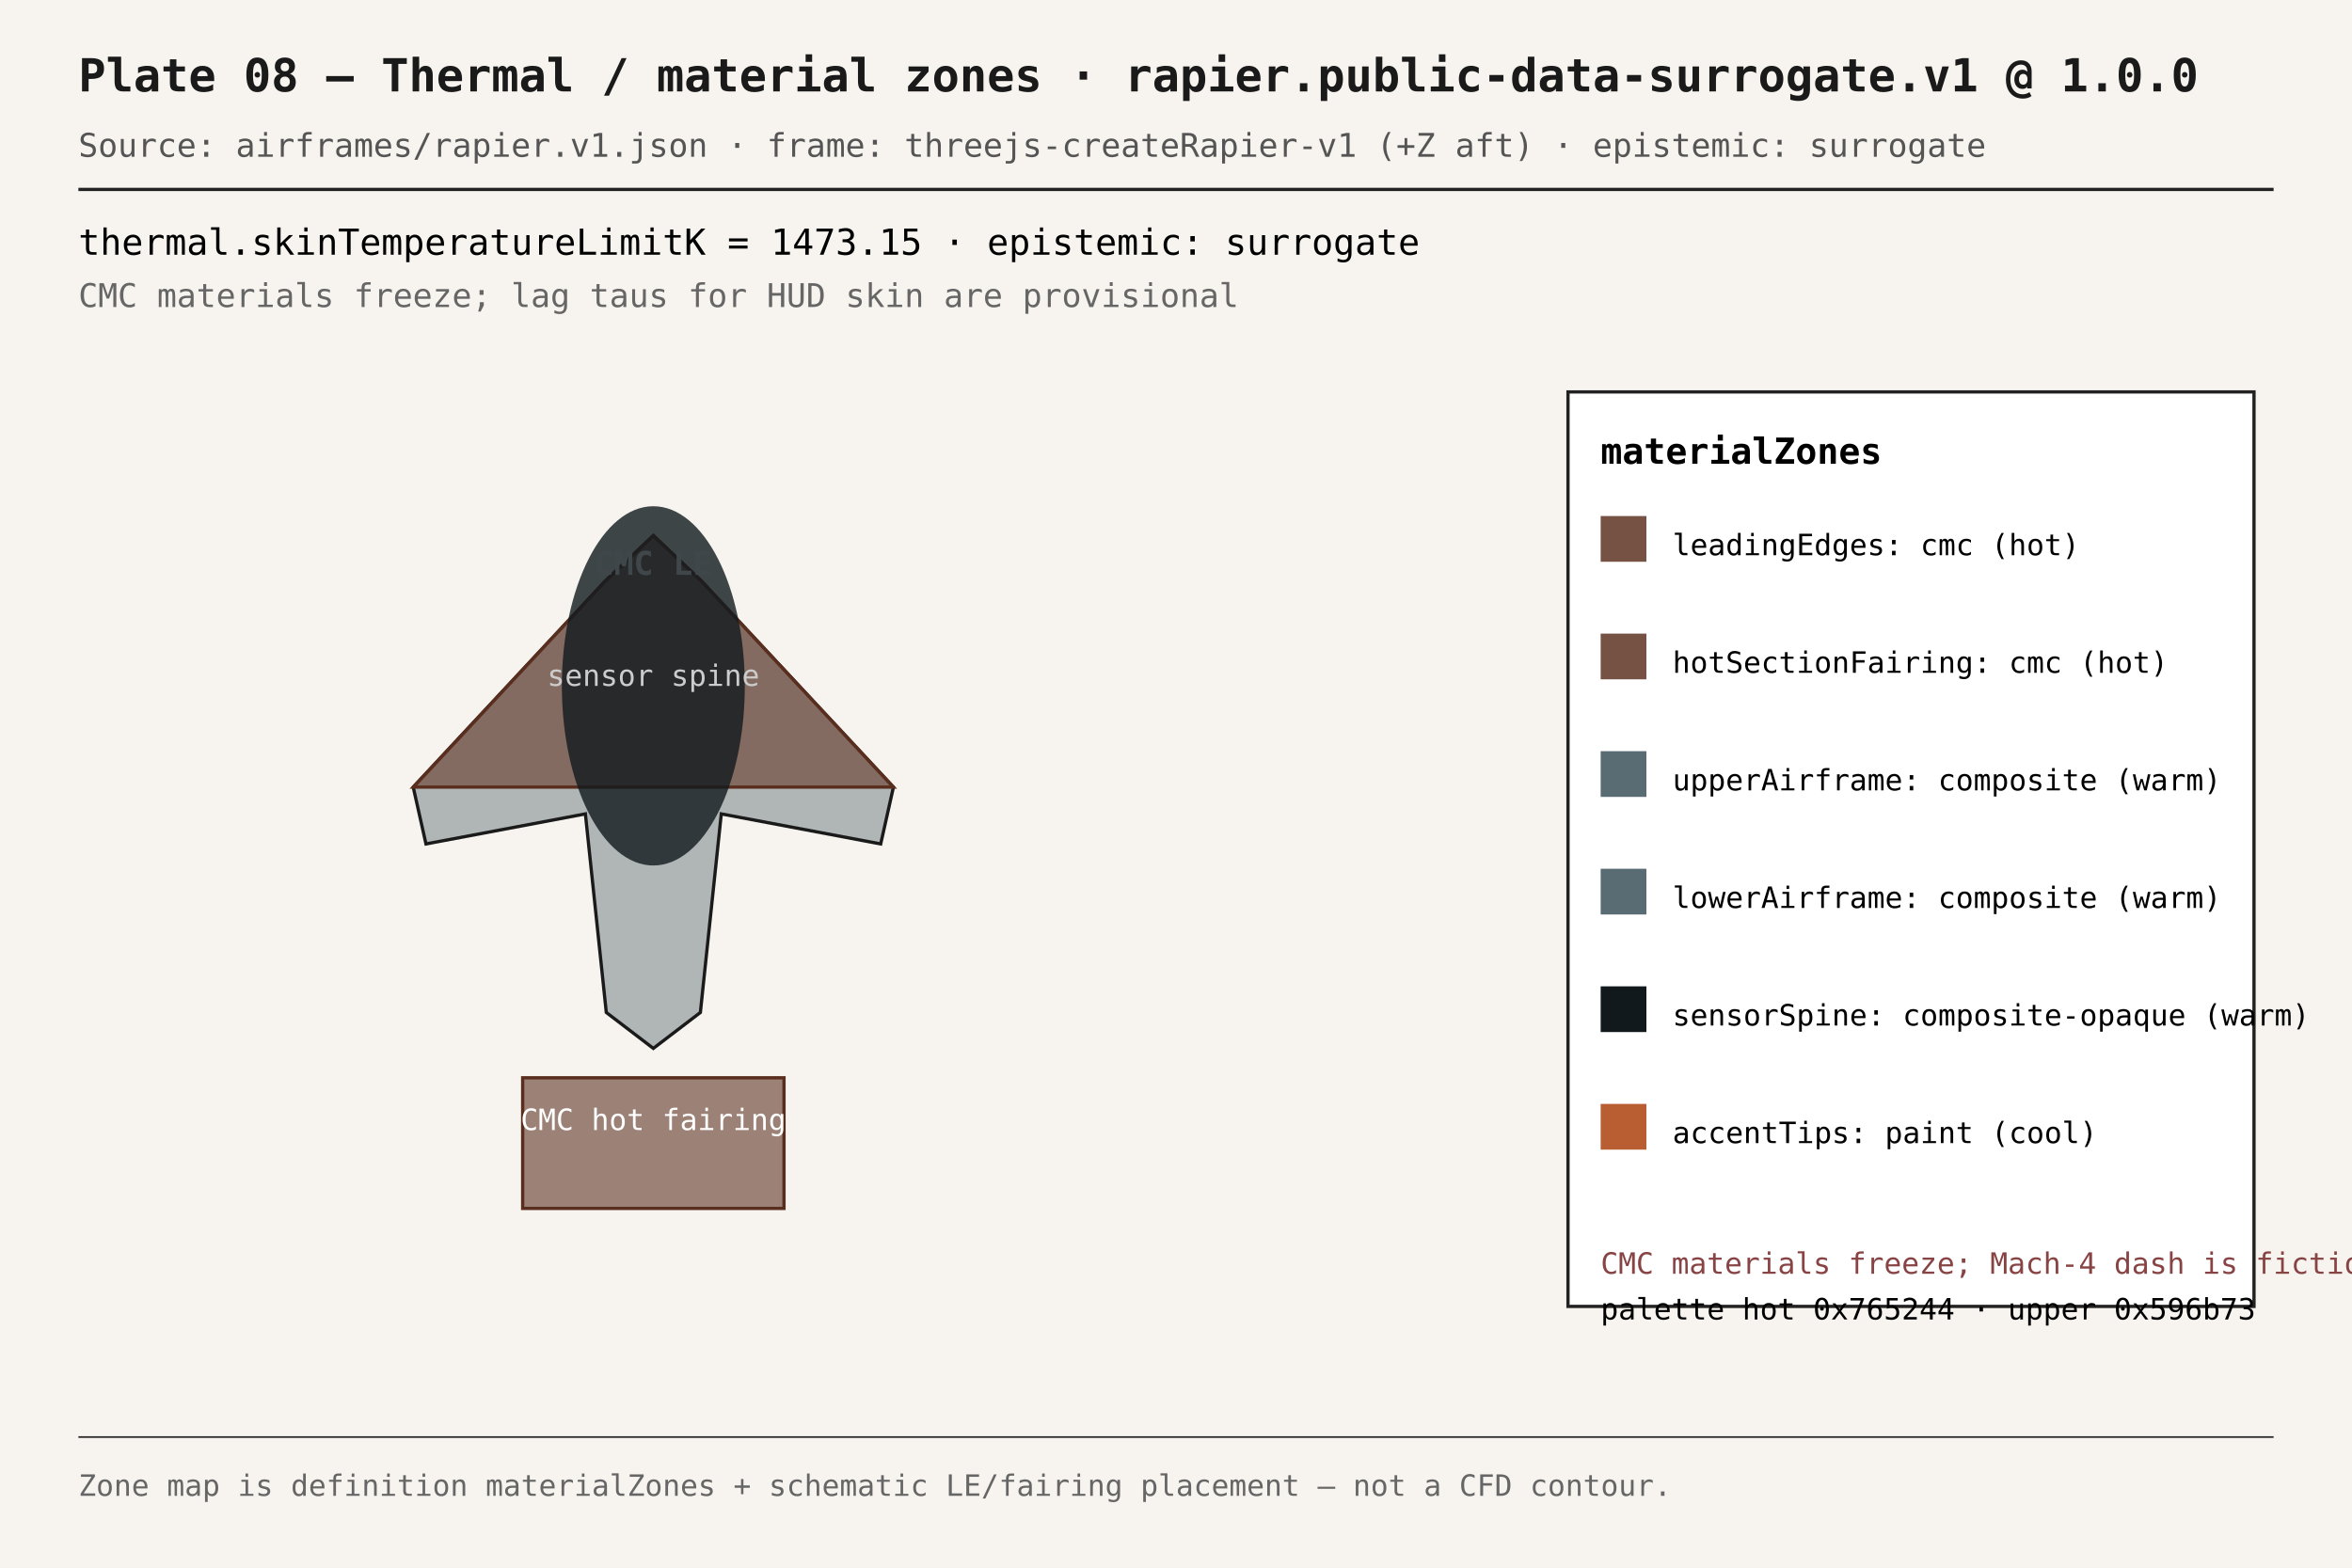
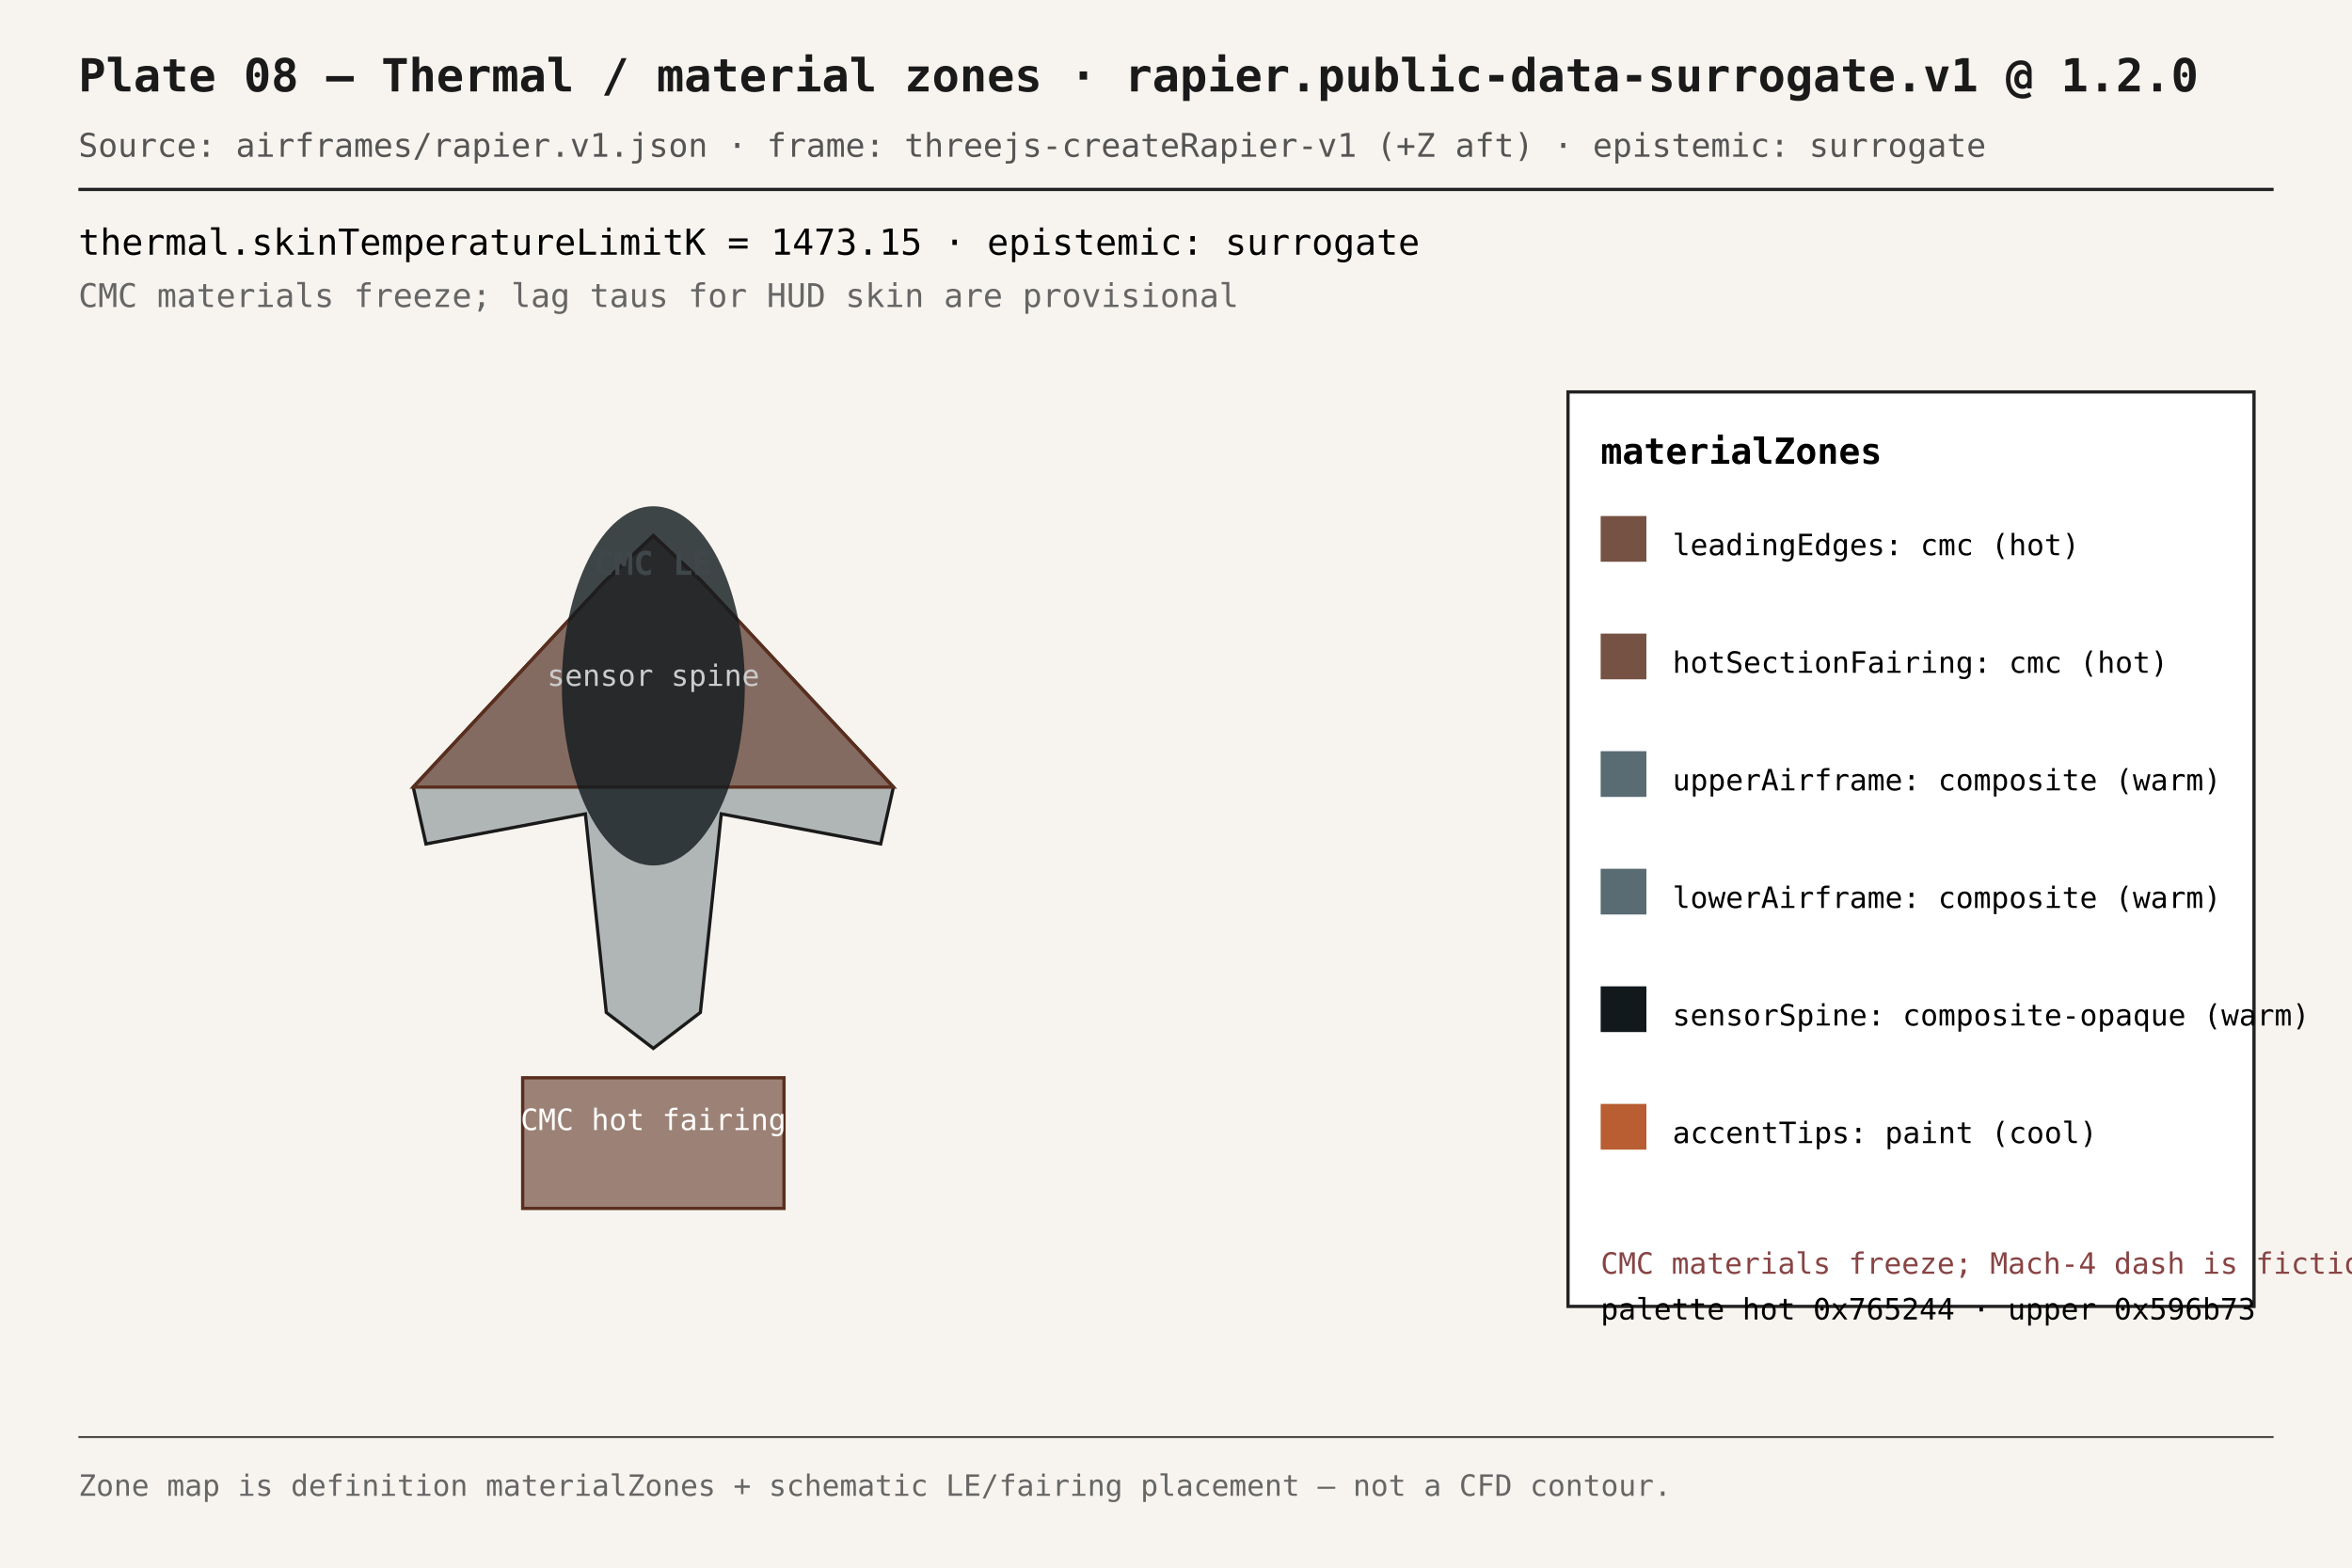
<svg xmlns="http://www.w3.org/2000/svg" viewBox="0 0 720 480" width="720" height="480" font-family="IBM Plex Mono, ui-monospace, monospace">
  <rect width="100%" height="100%" fill="#f7f4ef" />
-   <text x="24" y="28" font-size="14" font-weight="700" fill="#1a1a1a">Plate 08 — Thermal / material zones · rapier.public-data-surrogate.v1 @ 1.0.0</text>
+   <text x="24" y="28" font-size="14" font-weight="700" fill="#1a1a1a">Plate 08 — Thermal / material zones · rapier.public-data-surrogate.v1 @ 1.2.0</text>
  <text x="24" y="48" font-size="10" fill="#555">Source: airframes/rapier.v1.json · frame: threejs-createRapier-v1 (+Z aft) · epistemic: surrogate</text>
  <line x1="24" y1="58" x2="696" y2="58" stroke="#222" stroke-width="1" />
  <text x="24" y="78" font-size="11">thermal.skinTemperatureLimitK = 1473.15 · epistemic: surrogate</text>
  <text x="24" y="94" font-size="10" fill="#666">CMC materials freeze; lag taus for HUD skin are provisional</text>
  <path d="M 200.0,164.0 L 185.2,178.0 L 126.5,241.0 L 130.4,258.4 L 179.2,249.2 L 185.6,310.0 L 200.0,321.0 L 214.4,310.0 L 220.8,249.2 L 269.6,258.4 L 273.5,241.0 L 214.8,178.0 Z" fill="#596b73" fill-opacity="0.45" stroke="#1a1a1a" />
  <path d="M 200.0,164.0            L 185.2,178.0            L 126.5,241.0            L 273.5,241.0            L 214.8,178.0 Z" fill="#765244" fill-opacity="0.75" stroke="#5a2e1e" />
  <text x="200" y="176.0" text-anchor="middle" font-size="10" fill="#fff" font-weight="700">CMC LE</text>
  <rect x="160.0" y="330.0" width="80" height="40" fill="#765244" fill-opacity="0.7" stroke="#5a2e1e" />
  <text x="200" y="346.0" text-anchor="middle" font-size="9" fill="#fff">CMC hot fairing</text>
  <ellipse cx="200" cy="210.0" rx="28" ry="55" fill="#11191d" fill-opacity="0.8" />
  <text x="200" y="210.0" text-anchor="middle" font-size="9" fill="#ccc">sensor spine</text>
  <rect x="480" y="120" width="210" height="280" fill="#fff" stroke="#222" />
  <text x="490" y="142" font-size="11" font-weight="700">materialZones</text>
  <rect x="490" y="158" width="14" height="14" fill="#765244" />
  <text x="512" y="170" font-size="9">leadingEdges: cmc (hot)</text>
  <rect x="490" y="194" width="14" height="14" fill="#765244" />
  <text x="512" y="206" font-size="9">hotSectionFairing: cmc (hot)</text>
  <rect x="490" y="230" width="14" height="14" fill="#596b73" />
  <text x="512" y="242" font-size="9">upperAirframe: composite (warm)</text>
  <rect x="490" y="266" width="14" height="14" fill="#596b73" />
  <text x="512" y="278" font-size="9">lowerAirframe: composite (warm)</text>
  <rect x="490" y="302" width="14" height="14" fill="#11191d" />
  <text x="512" y="314" font-size="9">sensorSpine: composite-opaque (warm)</text>
  <rect x="490" y="338" width="14" height="14" fill="#b85e32" />
  <text x="512" y="350" font-size="9">accentTips: paint (cool)</text>
  <text x="490" y="390" font-size="9" fill="#844">CMC materials freeze; Mach-4 dash is fiction</text>
  <text x="490" y="404" font-size="9">palette hot 0x765244 · upper 0x596b73</text>
  <line x1="24" y1="440" x2="696" y2="440" stroke="#222" stroke-width="0.5" />
  <text x="24" y="458" font-size="9" fill="#666">Zone map is definition materialZones + schematic LE/fairing placement — not a CFD contour.</text>
</svg>
